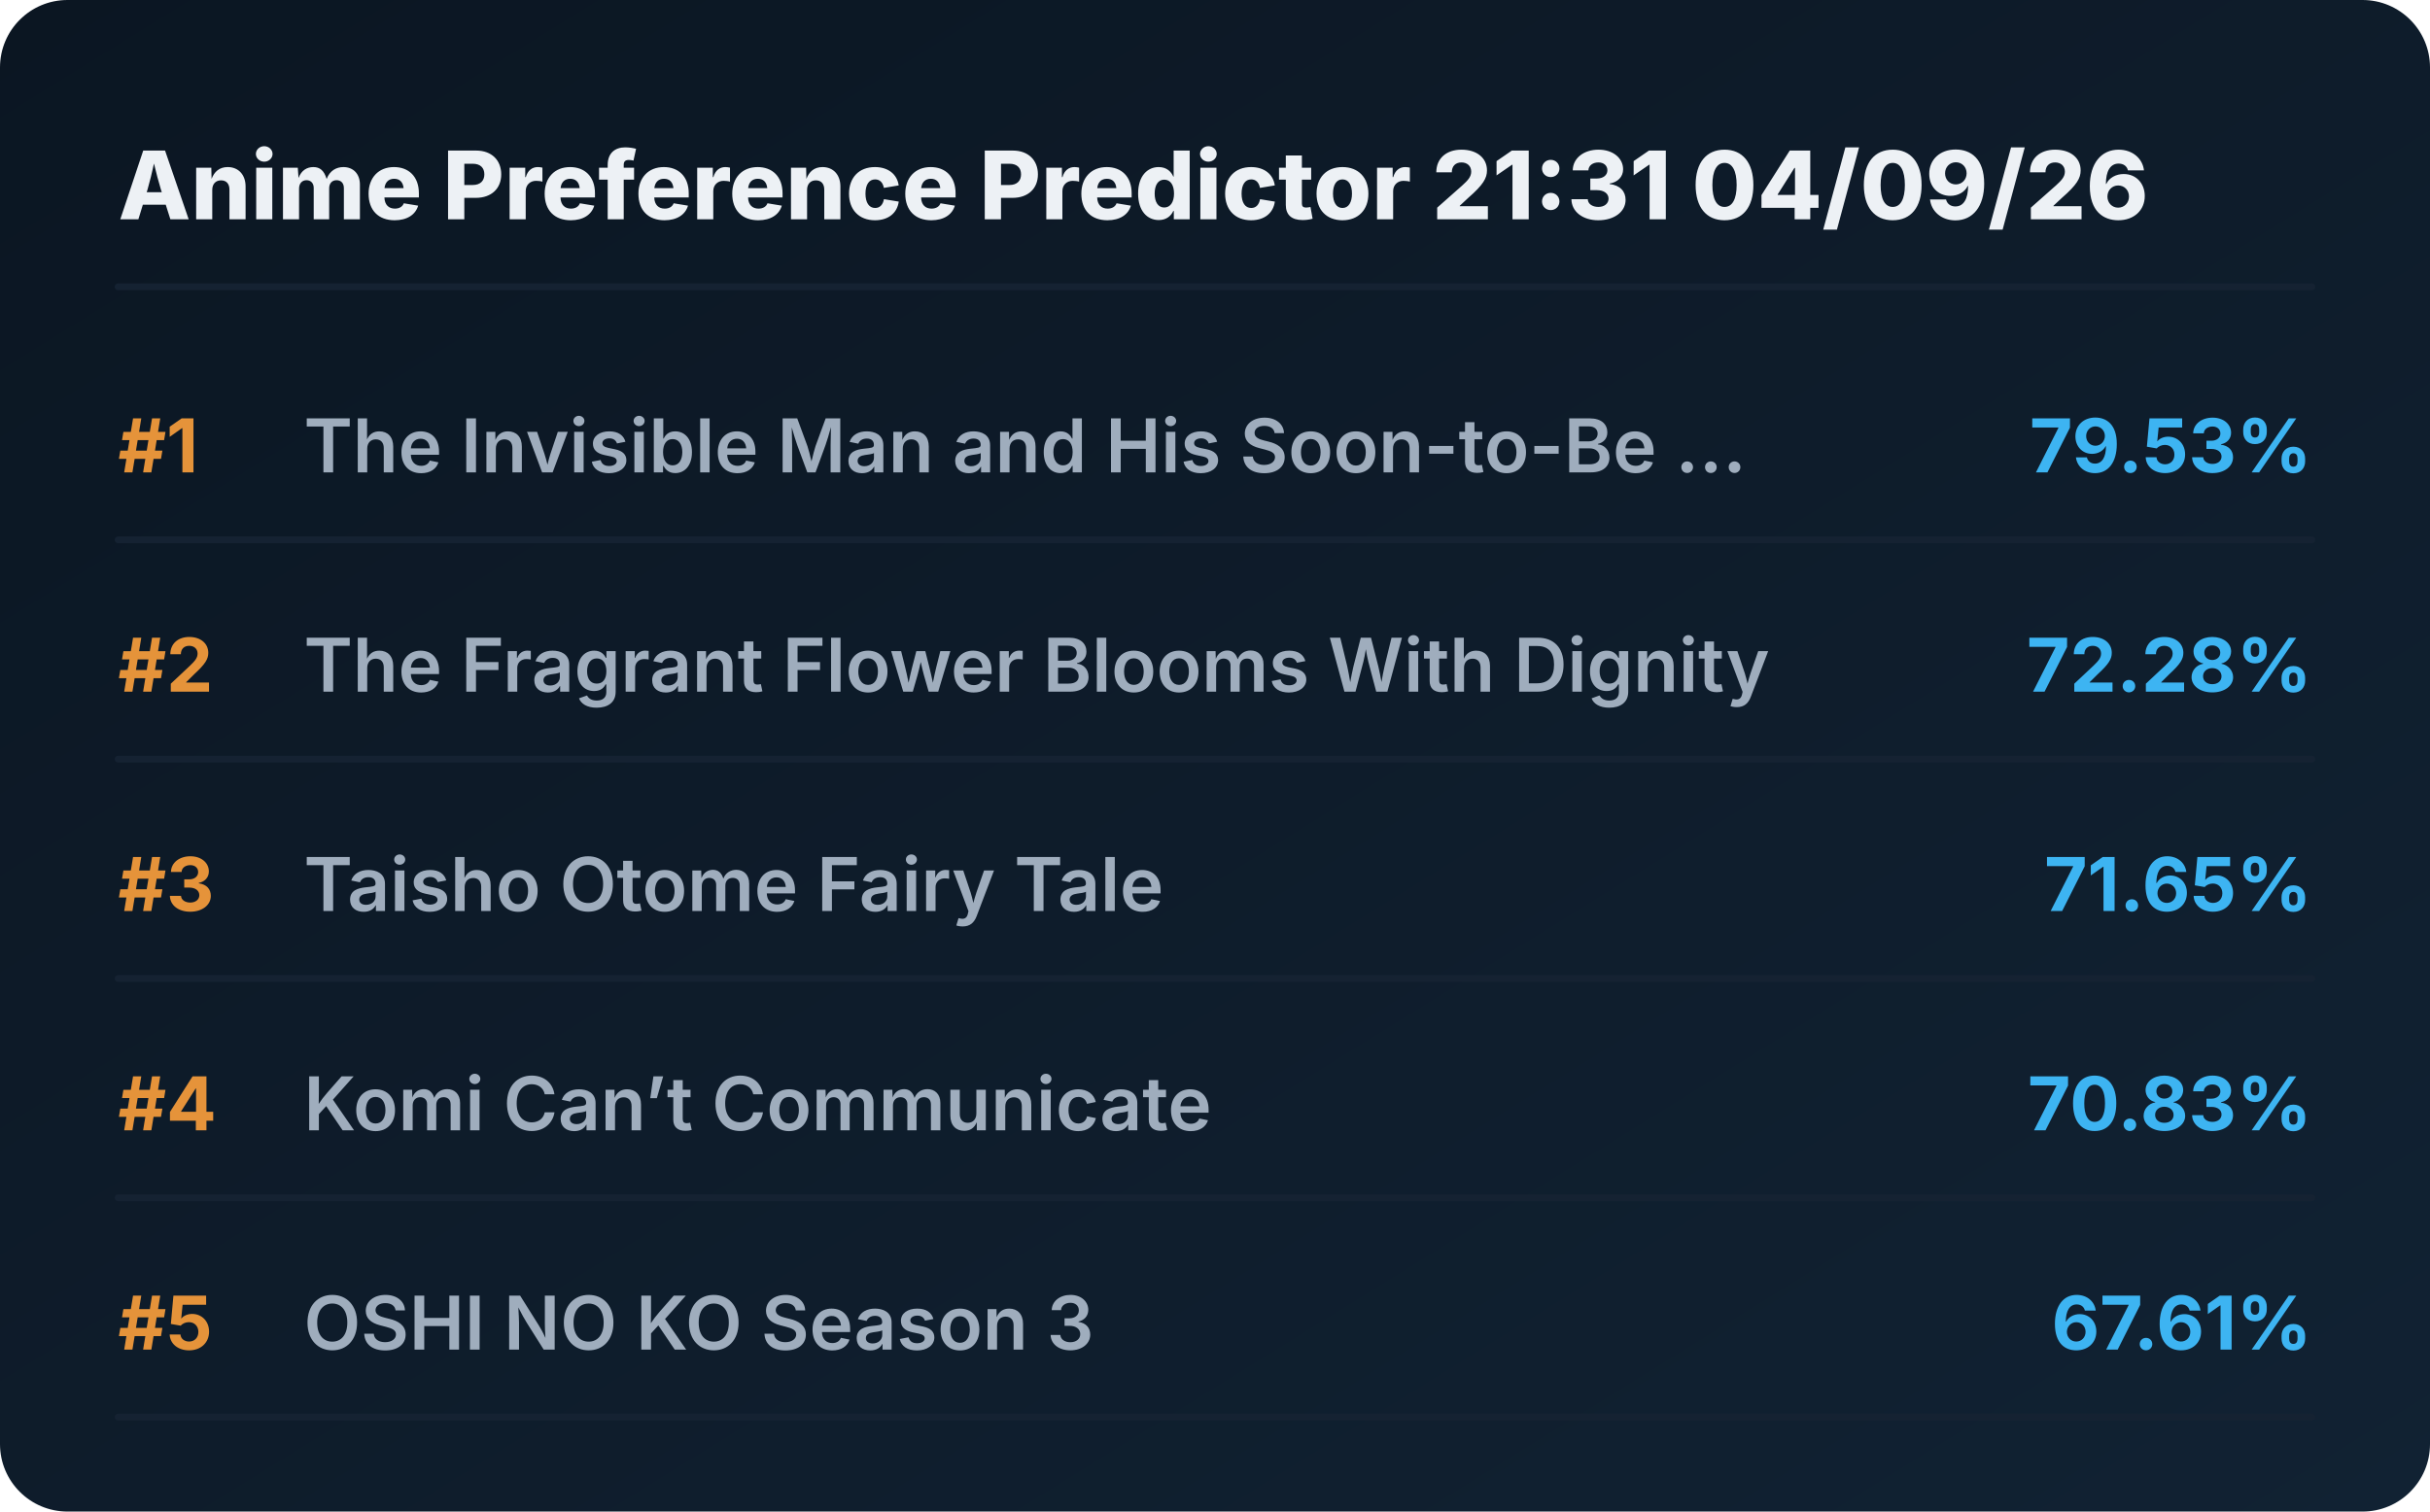
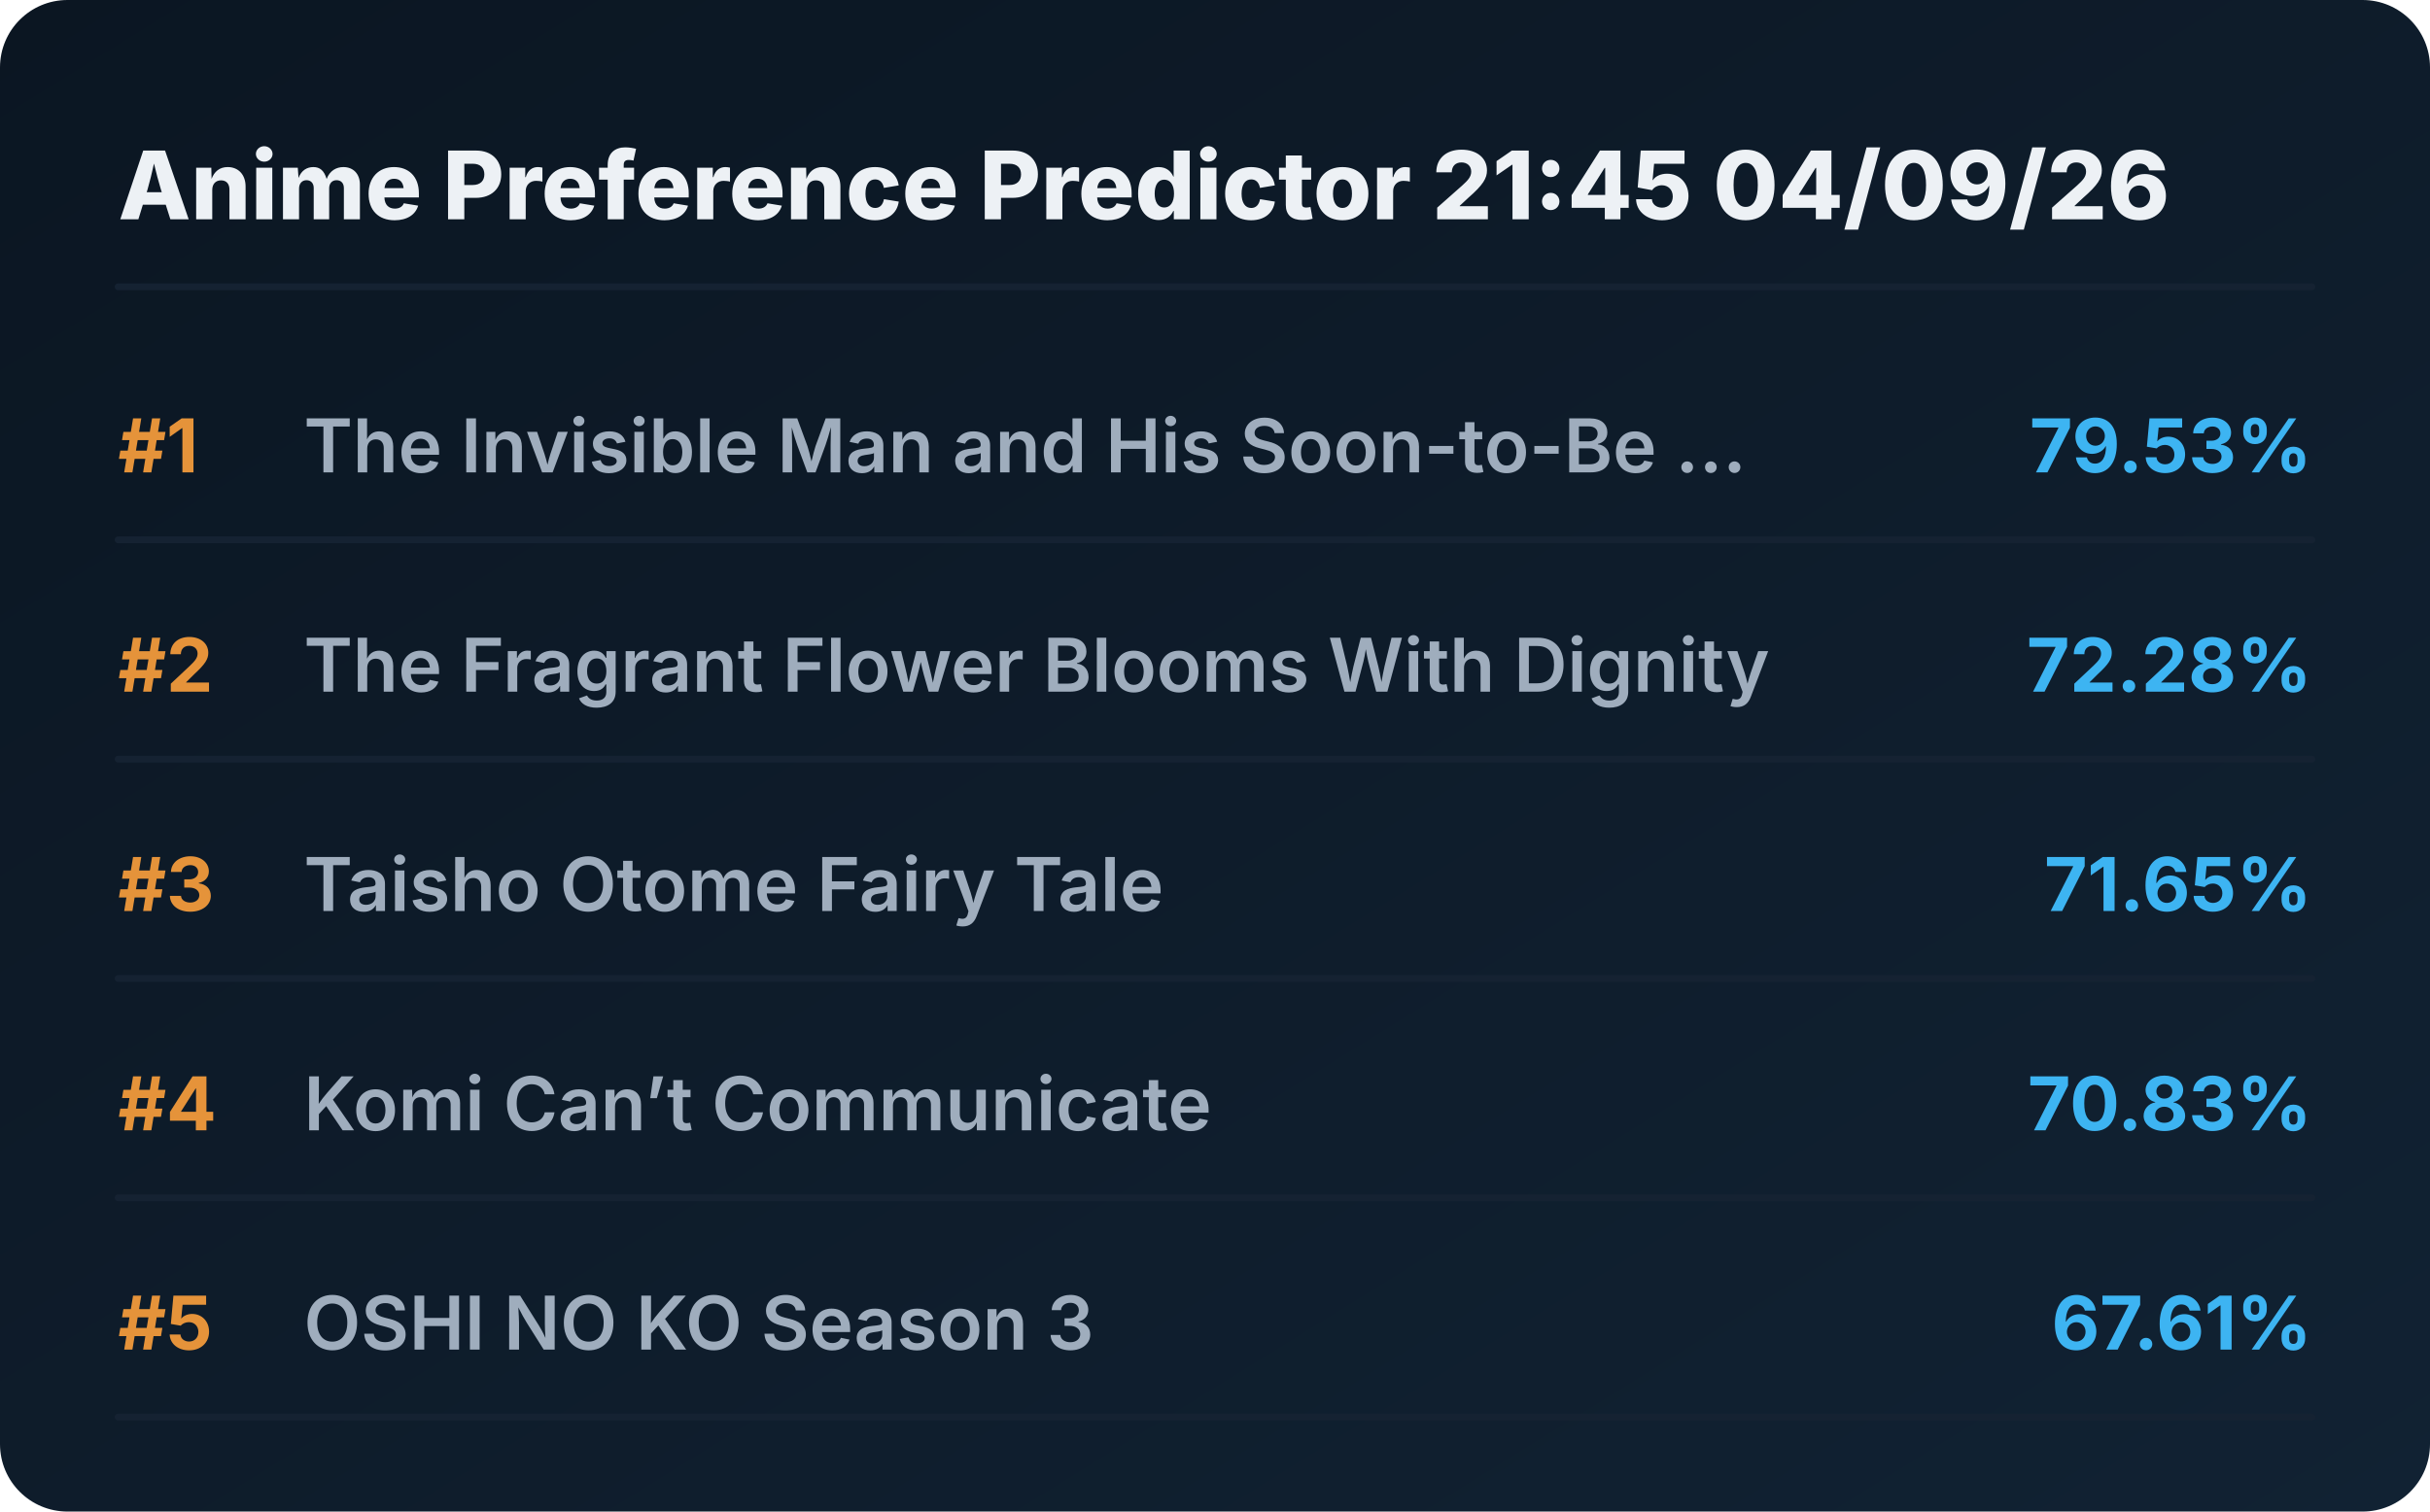
<svg xmlns="http://www.w3.org/2000/svg" viewBox="0 0 720 448" preserveAspectRatio="xMidYMid meet" style="width: 100%; height: auto; max-width: 720px;">
  <defs>
    <linearGradient id="boxGrad" x1="0%" y1="0%" x2="100%" y2="100%">
      <stop offset="0%" stop-color="#0b1622" />
      <stop offset="100%" stop-color="#112233" />
    </linearGradient>
    <clipPath id="titleClip">
      <rect x="90" y="0" width="510" height="100%" />
    </clipPath>
  </defs>
  <style>
    .bg { fill: url(#boxGrad); rx: 20px; }
    .header { font-family: 'Overpass', 'Inter', system-ui, sans-serif; font-weight: 800; font-size: 28px; fill: #edf1f5; }
    .rank { font-family: 'Overpass', 'Inter', system-ui, sans-serif; font-weight: 700; font-size: 22px; fill: #e5933a; }
    .title { font-family: 'Overpass', 'Inter', system-ui, sans-serif; font-weight: 600; font-size: 22px; fill: #9fadbd; }
    .score { font-family: 'Overpass', 'Inter', system-ui, sans-serif; font-weight: 700; font-size: 22px; fill: #3db4f2; }
    .line { stroke: #152232; stroke-width: 2; stroke-linecap: round; }
  </style>
  <rect class="bg" width="720" height="448" />
-   <text x="35" y="65" class="header">Anime Preference Predictor 21:31 04/09/26</text>
+   <text x="35" y="65" class="header">Anime Preference Predictor 21:45 04/09/26</text>
  <line x1="35" y1="85" x2="685" y2="85" class="line" />
  <g transform="translate(0, 0)">
    <text x="35" y="140" class="rank">#1</text>
    <text x="90" y="140" class="title">The Invisible Man and His Soon-to-Be ...</text>
    <text x="685" y="140" class="score" text-anchor="end">79.53%</text>
    <line x1="35" y1="160" x2="685" y2="160" class="line" />
  </g>
  <g transform="translate(0, 65)">
    <text x="35" y="140" class="rank">#2</text>
    <text x="90" y="140" class="title">The Fragrant Flower Blooms With Dignity</text>
    <text x="685" y="140" class="score" text-anchor="end">72.28%</text>
    <line x1="35" y1="160" x2="685" y2="160" class="line" />
  </g>
  <g transform="translate(0, 130)">
    <text x="35" y="140" class="rank">#3</text>
    <text x="90" y="140" class="title">Taisho Otome Fairy Tale</text>
    <text x="685" y="140" class="score" text-anchor="end">71.65%</text>
    <line x1="35" y1="160" x2="685" y2="160" class="line" />
  </g>
  <g transform="translate(0, 195)">
    <text x="35" y="140" class="rank">#4</text>
    <text x="90" y="140" class="title">Komi Can’t Communicate</text>
    <text x="685" y="140" class="score" text-anchor="end">70.83%</text>
    <line x1="35" y1="160" x2="685" y2="160" class="line" />
  </g>
  <g transform="translate(0, 260)">
    <text x="35" y="140" class="rank">#5</text>
    <text x="90" y="140" class="title">OSHI NO KO Season 3</text>
    <text x="685" y="140" class="score" text-anchor="end">67.61%</text>
    <line x1="35" y1="160" x2="685" y2="160" class="line" />
  </g>
</svg>
